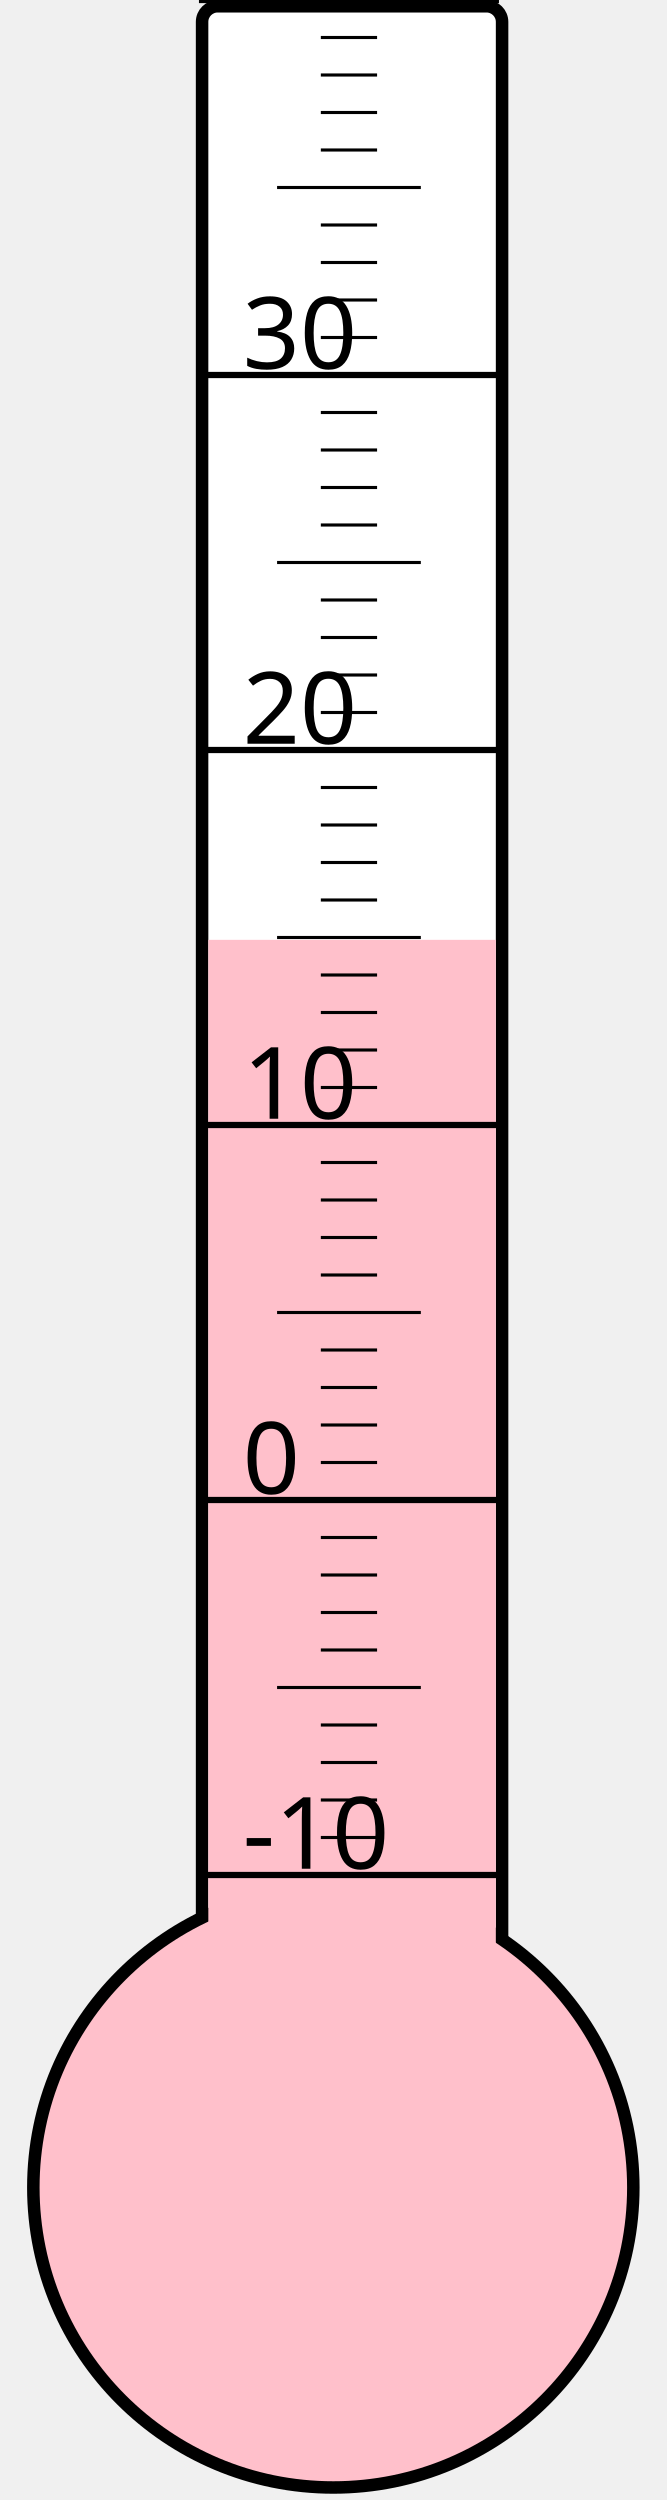
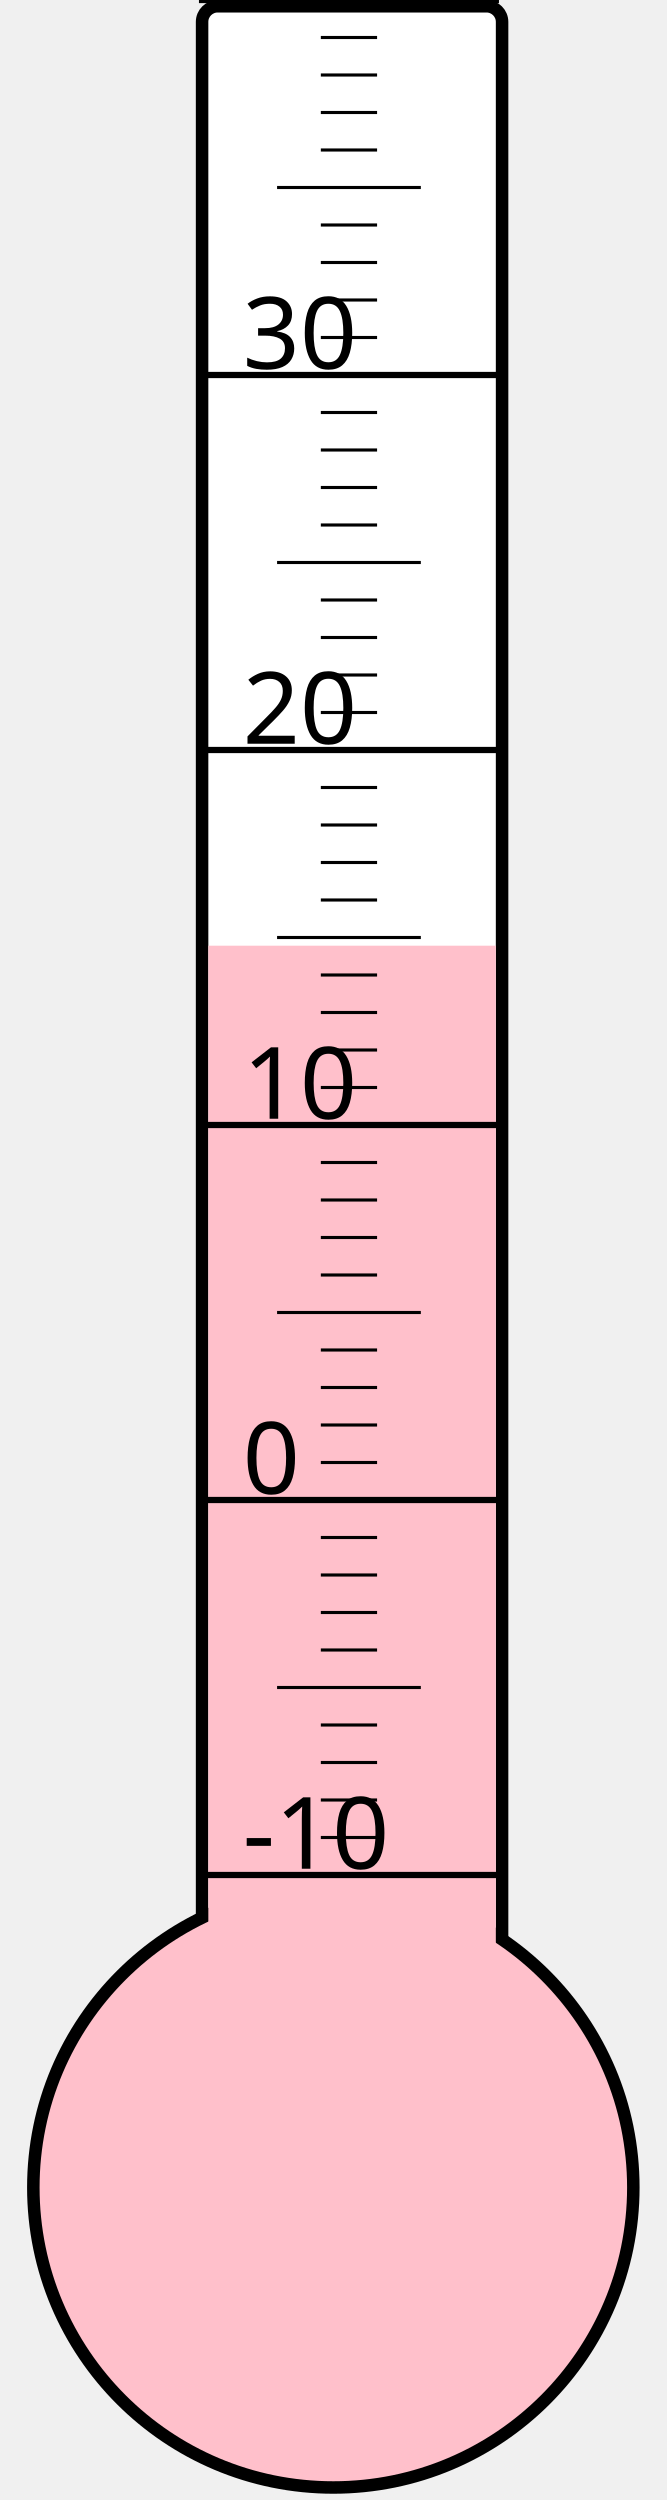
<svg xmlns="http://www.w3.org/2000/svg" width="40px" height="150px" viewBox="0 0 200 800">
  <rect width="200" height="800" x="0" y="0" style="fill: #ffffeb; fill-opacity: 0;" />
  <rect width="96" height="680" x="58" y="2" rx="5" ry="5" style="fill: white; fill-opacity: 1; stroke: black; stroke-width: 4;" />
  <circle cx="100" cy="700" r="96" style="fill: pink; stroke: black; stroke-width: 4;" />
-   <rect width="92" height="399.25" x="60" y="300.75" style="fill: pink; fill-opacity: 1; stroke-width: 0;" />
+   <rect width="92" height="397.375" x="60" y="302.625" style="fill: pink; fill-opacity: 1; stroke-width: 0;" />
  <text x="71" y="598" style="font-family: sans-serif; font-size: 24pt;">-10</text>
  <text x="71" y="478" style="font-family: sans-serif; font-size: 24pt;">0</text>
  <text x="71" y="358" style="font-family: sans-serif; font-size: 24pt;">10</text>
  <text x="71" y="238" style="font-family: sans-serif; font-size: 24pt;">20</text>
  <text x="71" y="118" style="font-family: sans-serif; font-size: 24pt;">30</text>
  <g style="stroke: black;">
    <line x1="57" y1="600" x2="153" y2="600" style="stroke-width: 2;" />
    <line x1="96" y1="588" x2="114" y2="588" style="stroke-width: 1;" />
    <line x1="96" y1="576" x2="114" y2="576" style="stroke-width: 1;" />
    <line x1="96" y1="564" x2="114" y2="564" style="stroke-width: 1;" />
    <line x1="96" y1="552" x2="114" y2="552" style="stroke-width: 1;" />
    <line x1="82" y1="540" x2="128" y2="540" style="stroke-width: 1;" />
    <line x1="96" y1="528" x2="114" y2="528" style="stroke-width: 1;" />
    <line x1="96" y1="516" x2="114" y2="516" style="stroke-width: 1;" />
    <line x1="96" y1="504" x2="114" y2="504" style="stroke-width: 1;" />
    <line x1="96" y1="492" x2="114" y2="492" style="stroke-width: 1;" />
    <line x1="57" y1="480" x2="153" y2="480" style="stroke-width: 2;" />
    <line x1="96" y1="468" x2="114" y2="468" style="stroke-width: 1;" />
    <line x1="96" y1="456" x2="114" y2="456" style="stroke-width: 1;" />
    <line x1="96" y1="444" x2="114" y2="444" style="stroke-width: 1;" />
    <line x1="96" y1="432" x2="114" y2="432" style="stroke-width: 1;" />
    <line x1="82" y1="420" x2="128" y2="420" style="stroke-width: 1;" />
    <line x1="96" y1="408" x2="114" y2="408" style="stroke-width: 1;" />
    <line x1="96" y1="396" x2="114" y2="396" style="stroke-width: 1;" />
    <line x1="96" y1="384" x2="114" y2="384" style="stroke-width: 1;" />
    <line x1="96" y1="372" x2="114" y2="372" style="stroke-width: 1;" />
    <line x1="57" y1="360" x2="153" y2="360" style="stroke-width: 2;" />
    <line x1="96" y1="348" x2="114" y2="348" style="stroke-width: 1;" />
    <line x1="96" y1="336" x2="114" y2="336" style="stroke-width: 1;" />
    <line x1="96" y1="324" x2="114" y2="324" style="stroke-width: 1;" />
    <line x1="96" y1="312" x2="114" y2="312" style="stroke-width: 1;" />
    <line x1="82" y1="300" x2="128" y2="300" style="stroke-width: 1;" />
    <line x1="96" y1="288" x2="114" y2="288" style="stroke-width: 1;" />
    <line x1="96" y1="276" x2="114" y2="276" style="stroke-width: 1;" />
    <line x1="96" y1="264" x2="114" y2="264" style="stroke-width: 1;" />
    <line x1="96" y1="252" x2="114" y2="252" style="stroke-width: 1;" />
    <line x1="57" y1="240" x2="153" y2="240" style="stroke-width: 2;" />
    <line x1="96" y1="228" x2="114" y2="228" style="stroke-width: 1;" />
    <line x1="96" y1="216" x2="114" y2="216" style="stroke-width: 1;" />
    <line x1="96" y1="204" x2="114" y2="204" style="stroke-width: 1;" />
    <line x1="96" y1="192" x2="114" y2="192" style="stroke-width: 1;" />
    <line x1="82" y1="180" x2="128" y2="180" style="stroke-width: 1;" />
    <line x1="96" y1="168" x2="114" y2="168" style="stroke-width: 1;" />
    <line x1="96" y1="156" x2="114" y2="156" style="stroke-width: 1;" />
    <line x1="96" y1="144" x2="114" y2="144" style="stroke-width: 1;" />
    <line x1="96" y1="132" x2="114" y2="132" style="stroke-width: 1;" />
    <line x1="57" y1="120" x2="153" y2="120" style="stroke-width: 2;" />
    <line x1="96" y1="108" x2="114" y2="108" style="stroke-width: 1;" />
    <line x1="96" y1="96" x2="114" y2="96" style="stroke-width: 1;" />
    <line x1="96" y1="84" x2="114" y2="84" style="stroke-width: 1;" />
    <line x1="96" y1="72" x2="114" y2="72" style="stroke-width: 1;" />
    <line x1="82" y1="60" x2="128" y2="60" style="stroke-width: 1;" />
    <line x1="96" y1="48" x2="114" y2="48" style="stroke-width: 1;" />
    <line x1="96" y1="36" x2="114" y2="36" style="stroke-width: 1;" />
    <line x1="96" y1="24" x2="114" y2="24" style="stroke-width: 1;" />
    <line x1="96" y1="12" x2="114" y2="12" style="stroke-width: 1;" />
    <line x1="57" y1="0" x2="153" y2="0" style="stroke-width: 2;" />
  </g>
</svg>
